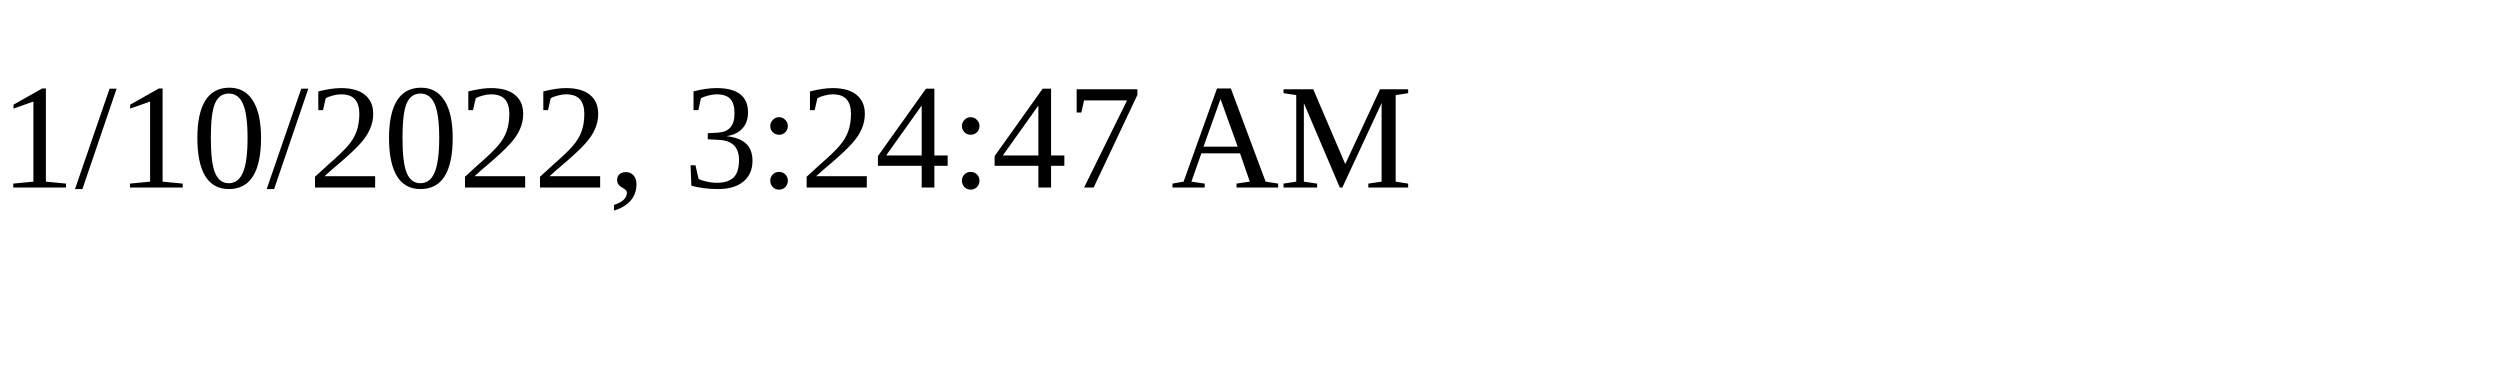
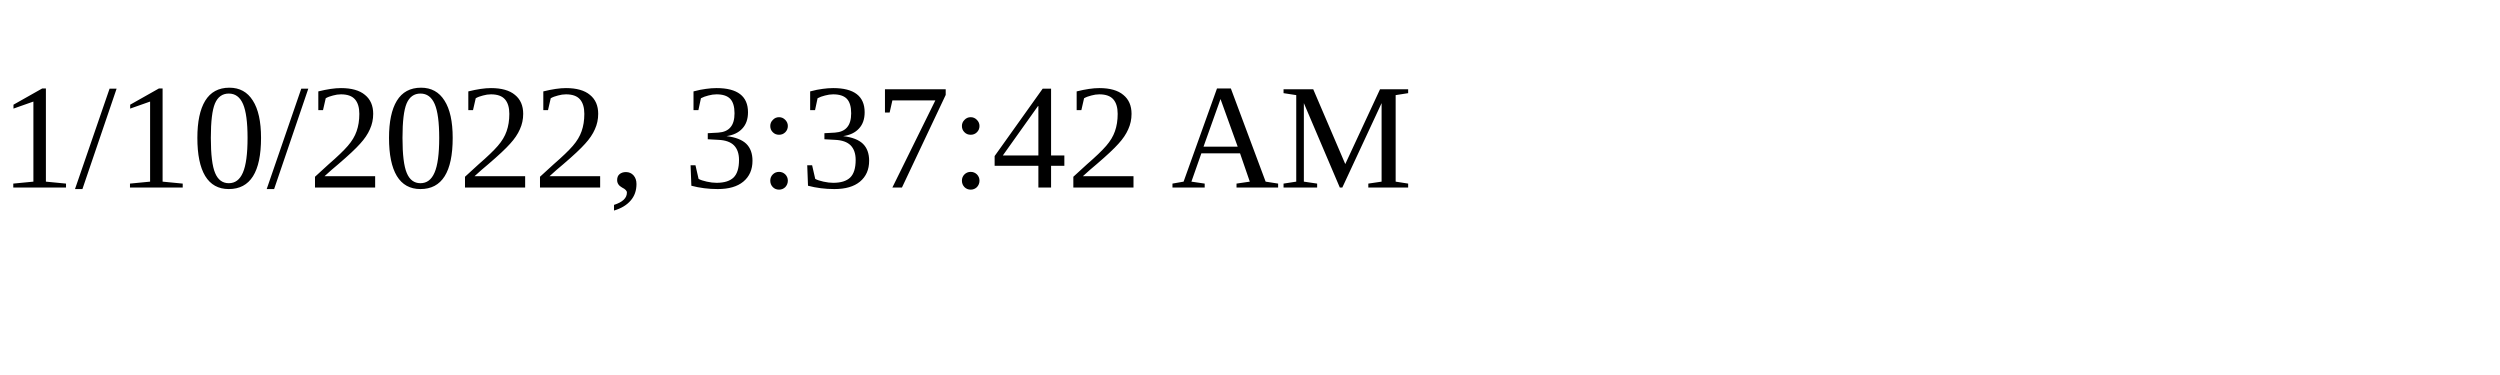
<svg xmlns="http://www.w3.org/2000/svg" height="30" width="200">
-   <text x="0" y="15">1/10/2022, 3:24:47 AM</text>
+   <text x="0" y="15">1/10/2022, 3:37:42 AM</text>
</svg>
